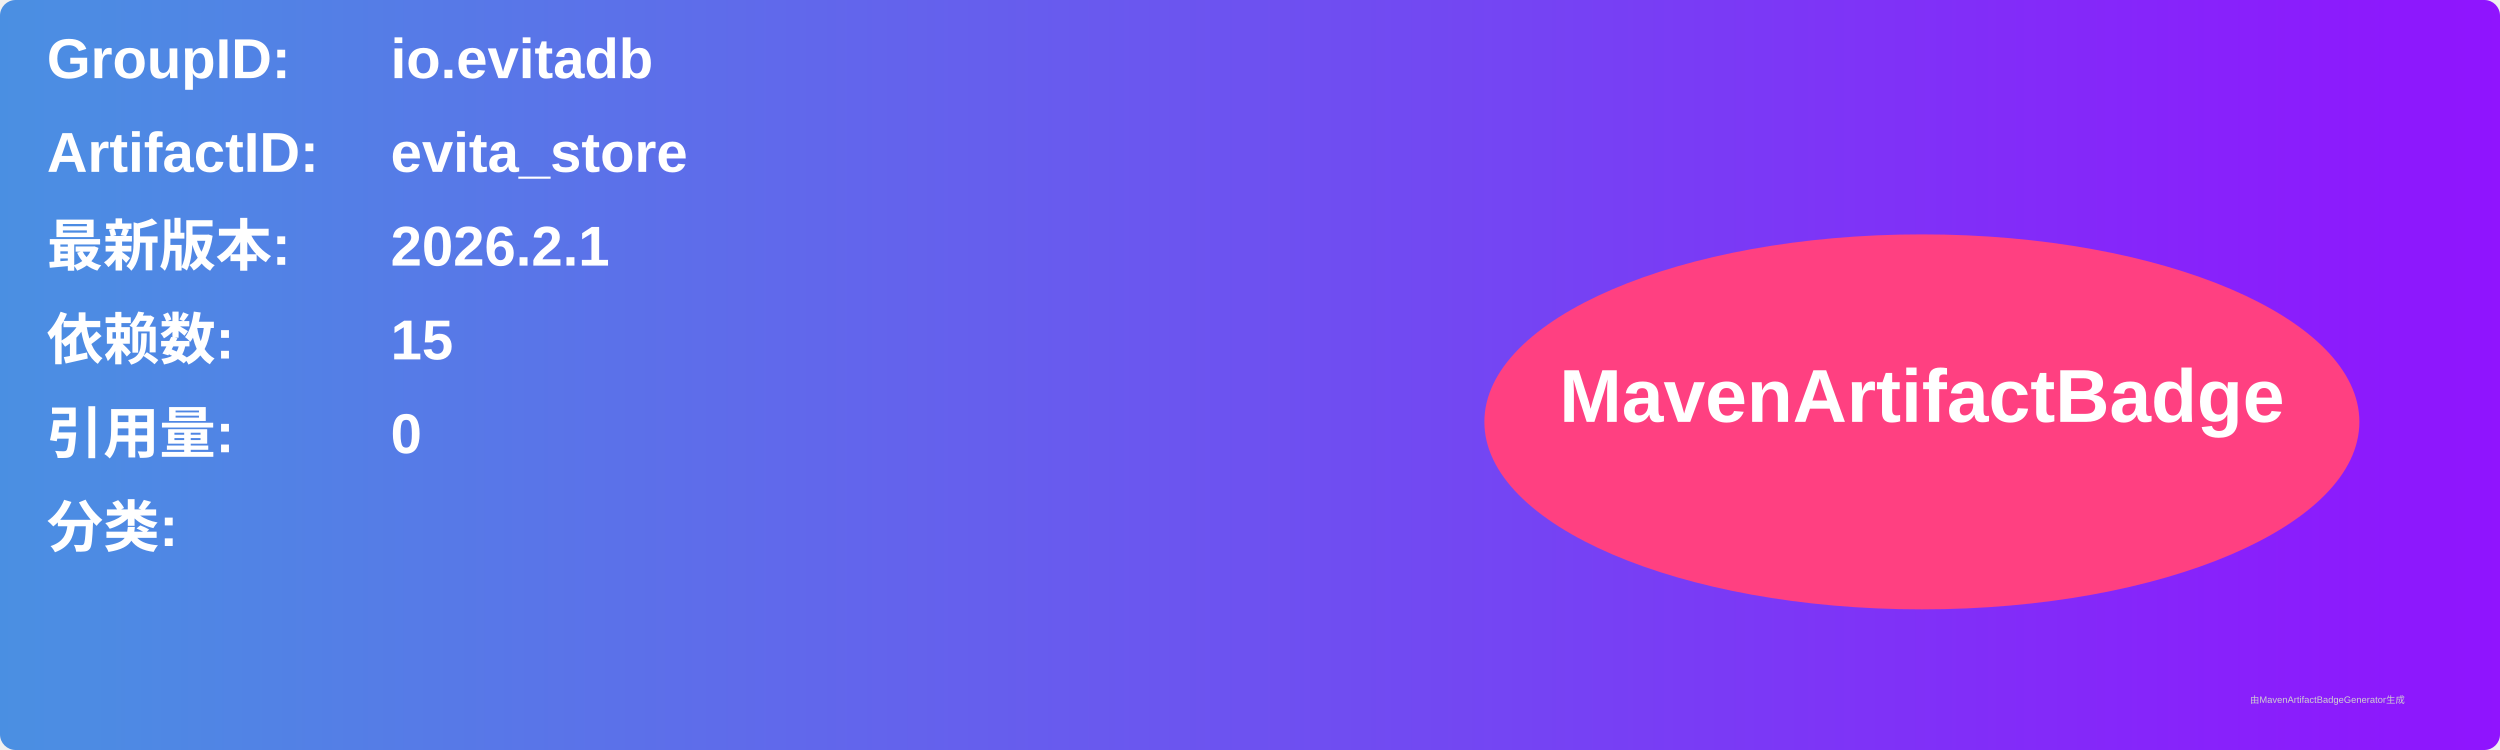
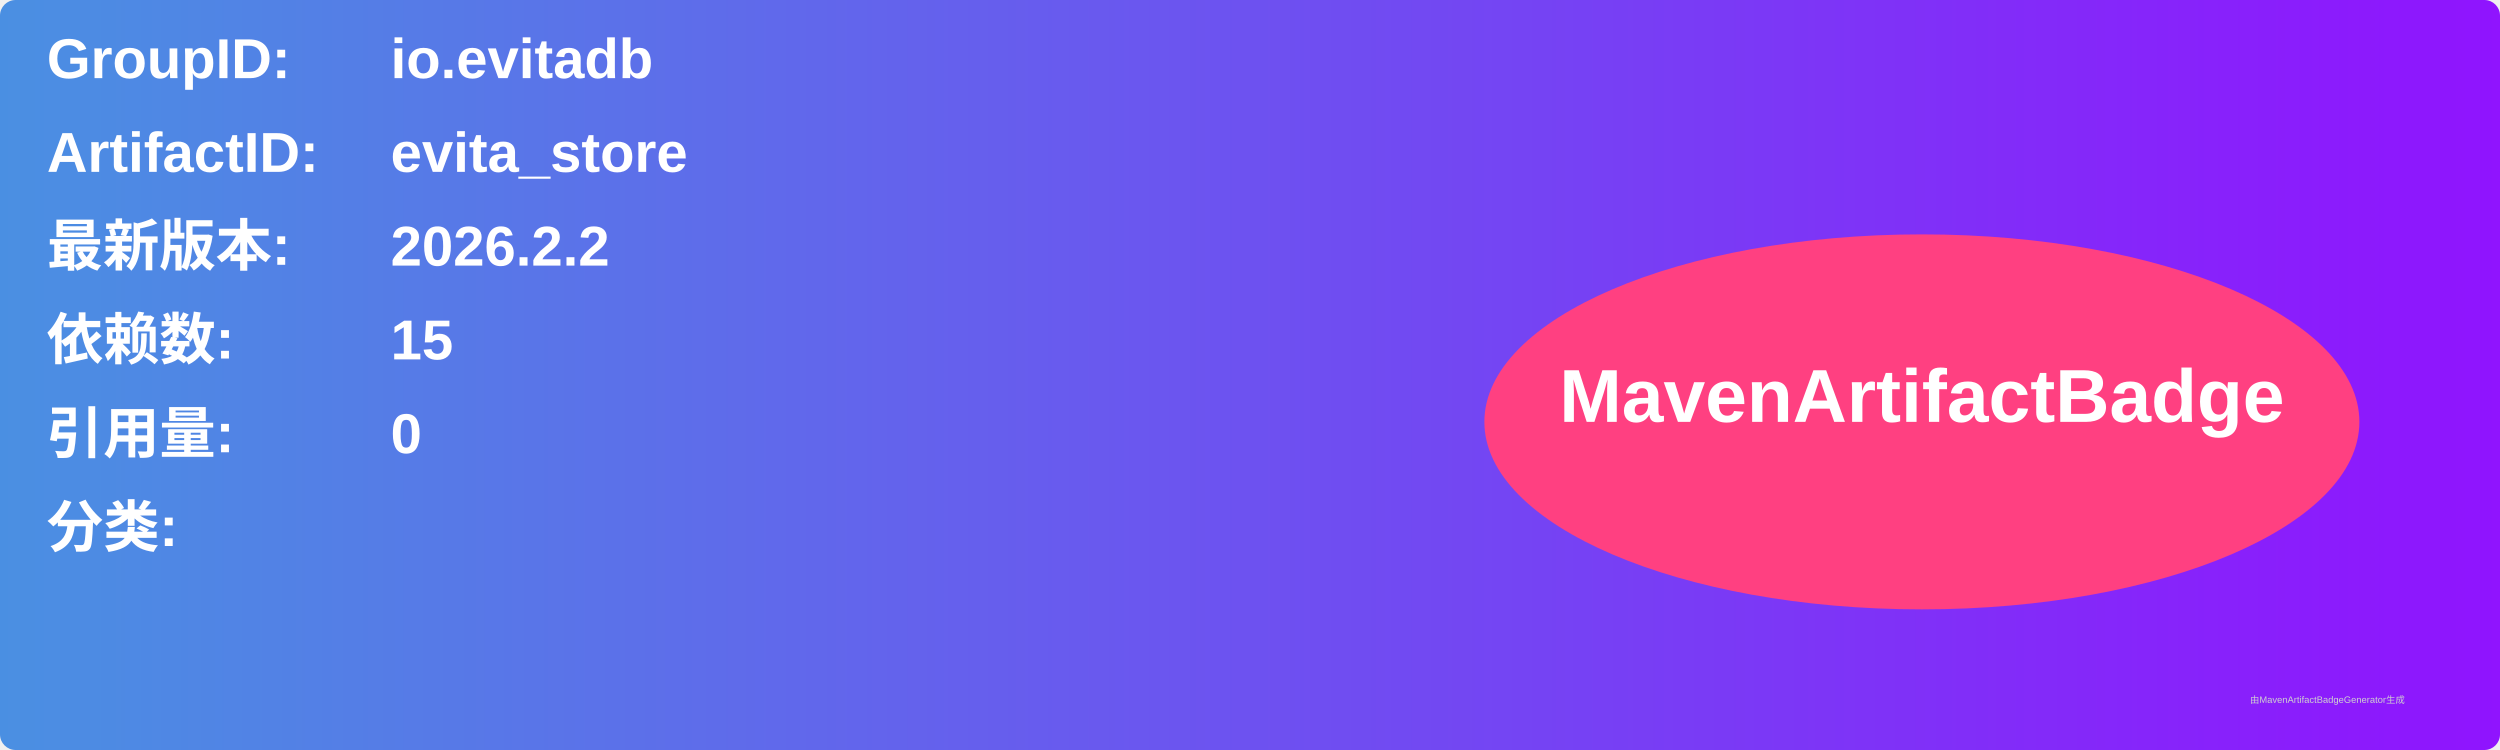
<svg xmlns="http://www.w3.org/2000/svg" width="800" height="240" viewBox="0 0 800 240">
  <linearGradient id="grad" x1="0%" y1="0%" x2="100%" y2="0%">
    <stop offset="0%" stop-color="#4a90e2" />
    <stop offset="100%" stop-color="#9013fe" />
  </linearGradient>
  <rect width="100%" height="100%" rx="5" ry="5" fill="url(#grad)" />
  <g transform="translate(15, 15)">
    <text x="0" y="10" font-family="Arial" font-size="18" fill="white" font-weight="bold" width="260">GroupID:</text>
    <text x="110" y="10" font-family="Arial" font-size="18" fill="white" font-weight="bold" width="460">io.evitadb</text>
    <text x="0" y="40" font-family="Arial" font-size="18" fill="white" font-weight="bold" width="260">ArtifactID:</text>
    <text x="110" y="40" font-family="Arial" font-size="18" fill="white" font-weight="bold" width="460">evita_store</text>
    <text x="0" y="70" font-family="Arial" font-size="18" fill="white" font-weight="bold">最新版本:</text>
    <text x="110" y="70" font-family="Arial" font-size="18" fill="white" font-weight="bold">
-       <tspan font-weight="bold">2026.2.1</tspan>
+       <tspan font-weight="bold">2026.2.2</tspan>
    </text>
    <text x="0" y="100" font-family="Arial" font-size="18" fill="white" font-weight="bold">依赖数: </text>
    <text x="110" y="100" font-family="Arial" font-size="18" fill="white">
      <tspan font-weight="bold">15</tspan>
    </text>
    <text x="0" y="130" font-family="Arial" font-size="18" fill="white" font-weight="bold">引用量: </text>
    <text x="110" y="130" font-family="Arial" font-size="18" fill="white">
      <tspan font-weight="bold">0</tspan>
    </text>
    <text x="0" y="160" font-family="Arial" font-size="18" fill="white" font-weight="bold">分类:</text>
    <text x="10" y="190" font-family="Arial" font-size="10" fill="white">
      <tspan font-weight="bold" />
    </text>
    <ellipse cx="600" cy="120" rx="140" ry="60" fill="#ff4081" />
    <text x="600" y="120" text-anchor="middle" font-family="Arial" font-size="24" fill="white" font-weight="bold">MavenArtifactBadge</text>
  </g>
  <text x="720" y="225" font-family="Arial" font-size="3" fill="#d0d0d0">由MavenArtifactBadgeGenerator生成</text>
</svg>
